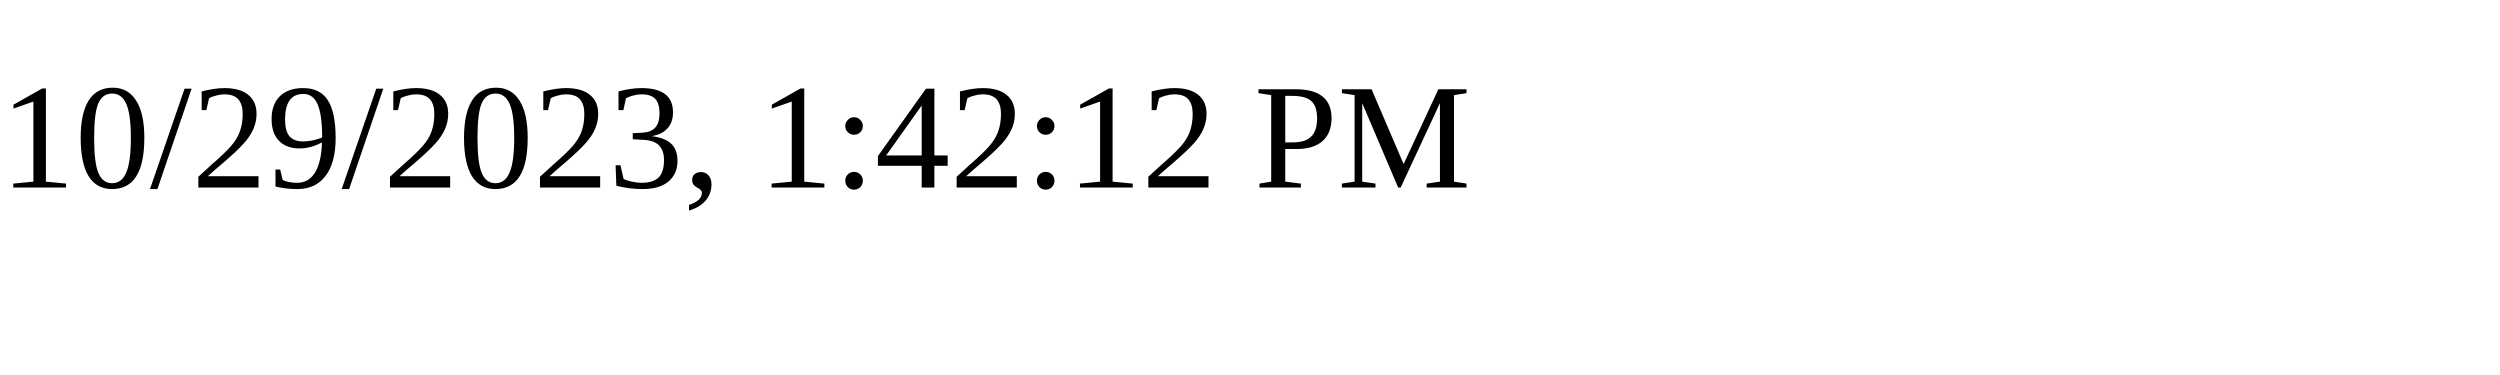
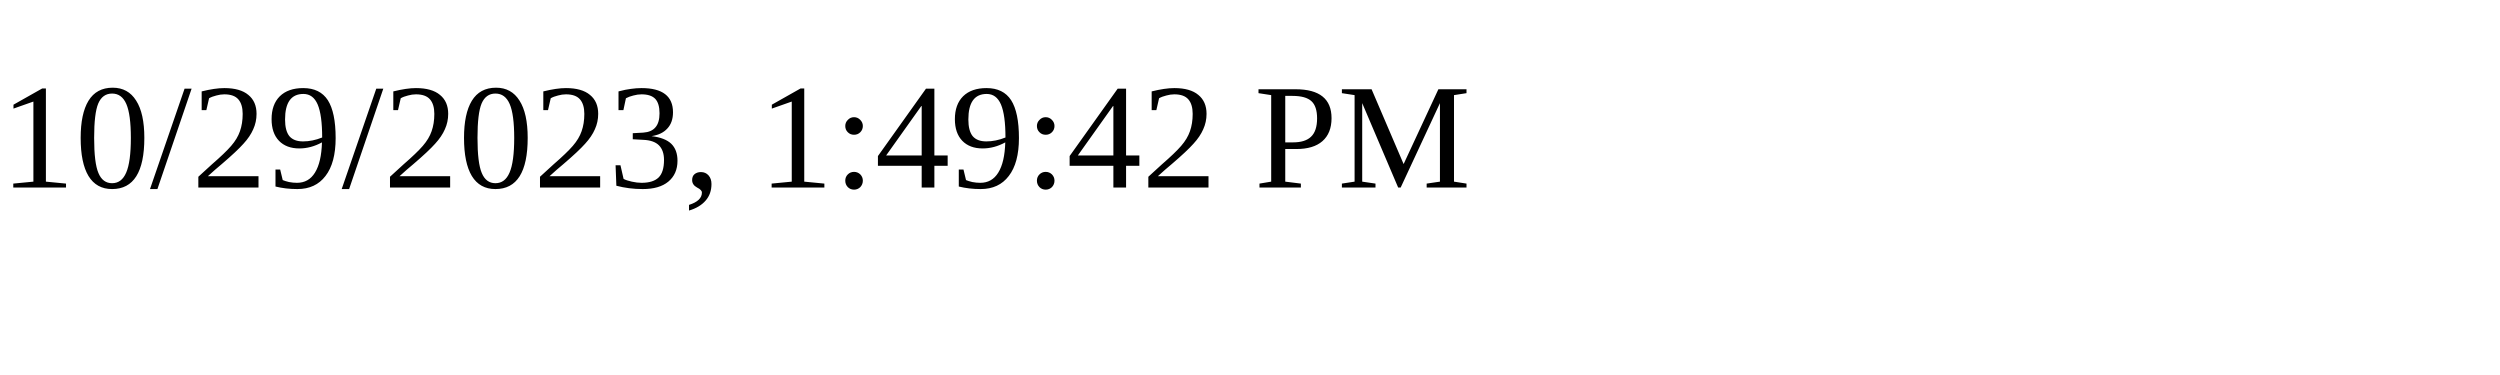
<svg xmlns="http://www.w3.org/2000/svg" height="30" width="200">
-   <text x="0" y="15">10/29/2023, 1:42:12 PM</text>
+   <text x="0" y="15">10/29/2023, 1:49:42 PM</text>
</svg>
